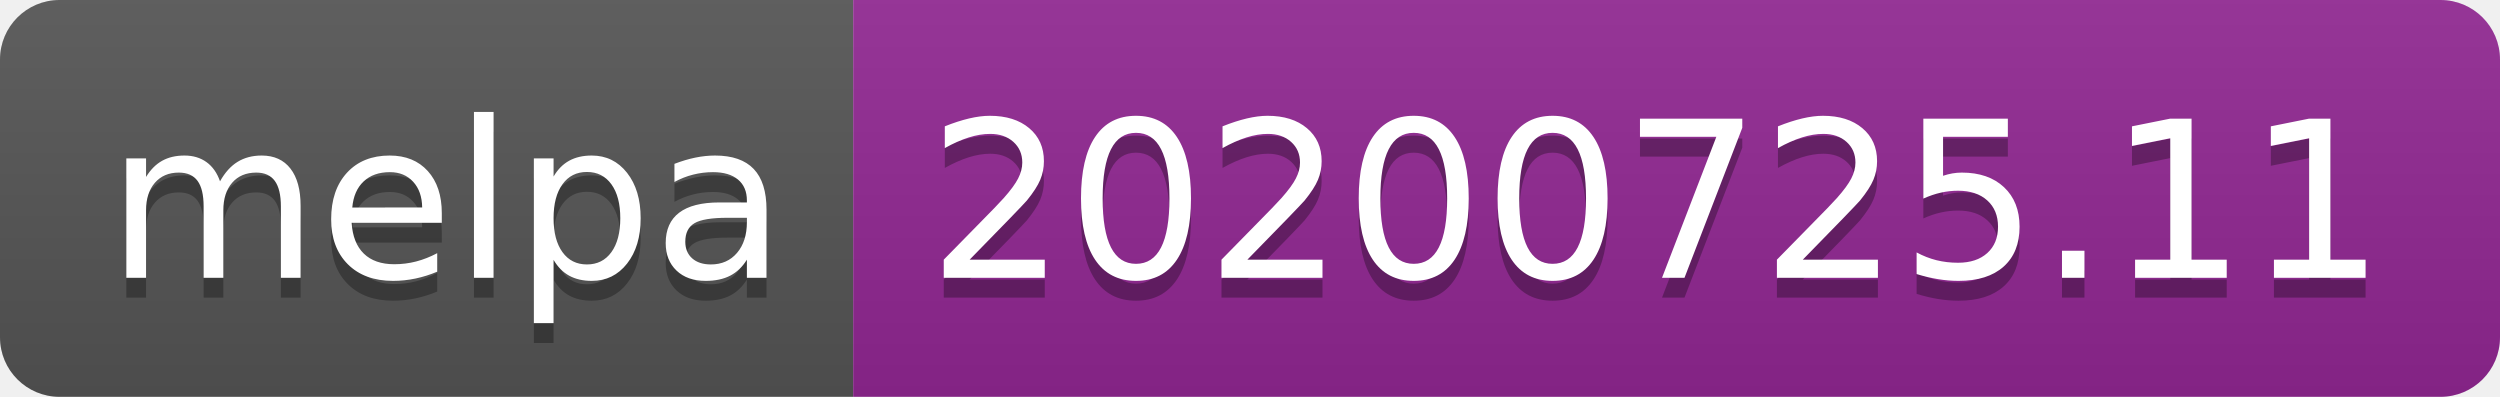
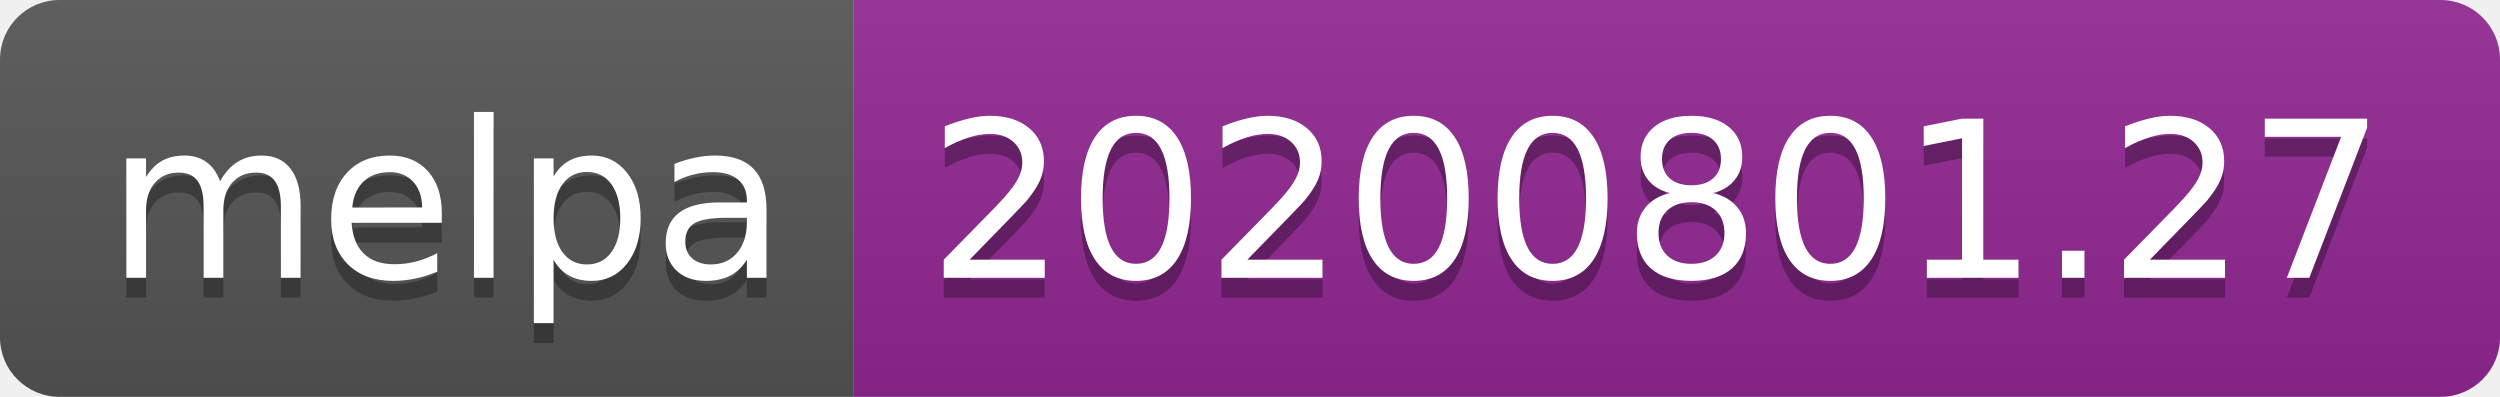
- <svg xmlns="http://www.w3.org/2000/svg" width="126" height="20" role="img" aria-label="melpa: 20200725.11">
+ <svg xmlns="http://www.w3.org/2000/svg" width="126" height="20" role="img" aria-label="melpa: 20200801.27">
  <linearGradient id="s" x2="0" y2="100%">
    <stop offset="0" stop-color="#bbb" stop-opacity=".1" />
    <stop offset="1" stop-opacity=".1" />
  </linearGradient>
  <clipPath id="r">
    <rect width="126" height="20" rx="3" fill="#fff" />
  </clipPath>
  <g clip-path="url(#r)">
    <rect width="43" height="20" fill="#555" />
    <rect x="43" width="83" height="20" fill="#922793" />
    <rect width="126" height="20" fill="url(#s)" />
  </g>
  <g fill="#fff" text-anchor="middle" font-family="Verdana,Geneva,DejaVu Sans,sans-serif" text-rendering="geometricPrecision" font-size="110">
    <text aria-hidden="true" x="225" y="150" fill="#010101" fill-opacity=".3" transform="scale(.1)" textLength="330">melpa</text>
    <text x="225" y="140" transform="scale(.1)" fill="#fff" textLength="330">melpa</text>
-     <text aria-hidden="true" x="835" y="150" fill="#010101" fill-opacity=".3" transform="scale(.1)" textLength="730">20200725.11</text>
-     <text x="835" y="140" transform="scale(.1)" fill="#fff" textLength="730">20200725.11</text>
+     <text aria-hidden="true" x="835" y="150" fill="#010101" fill-opacity=".3" transform="scale(.1)" textLength="730">20200801.27</text>
+     <text x="835" y="140" transform="scale(.1)" fill="#fff" textLength="730">20200801.27</text>
  </g>
</svg>
